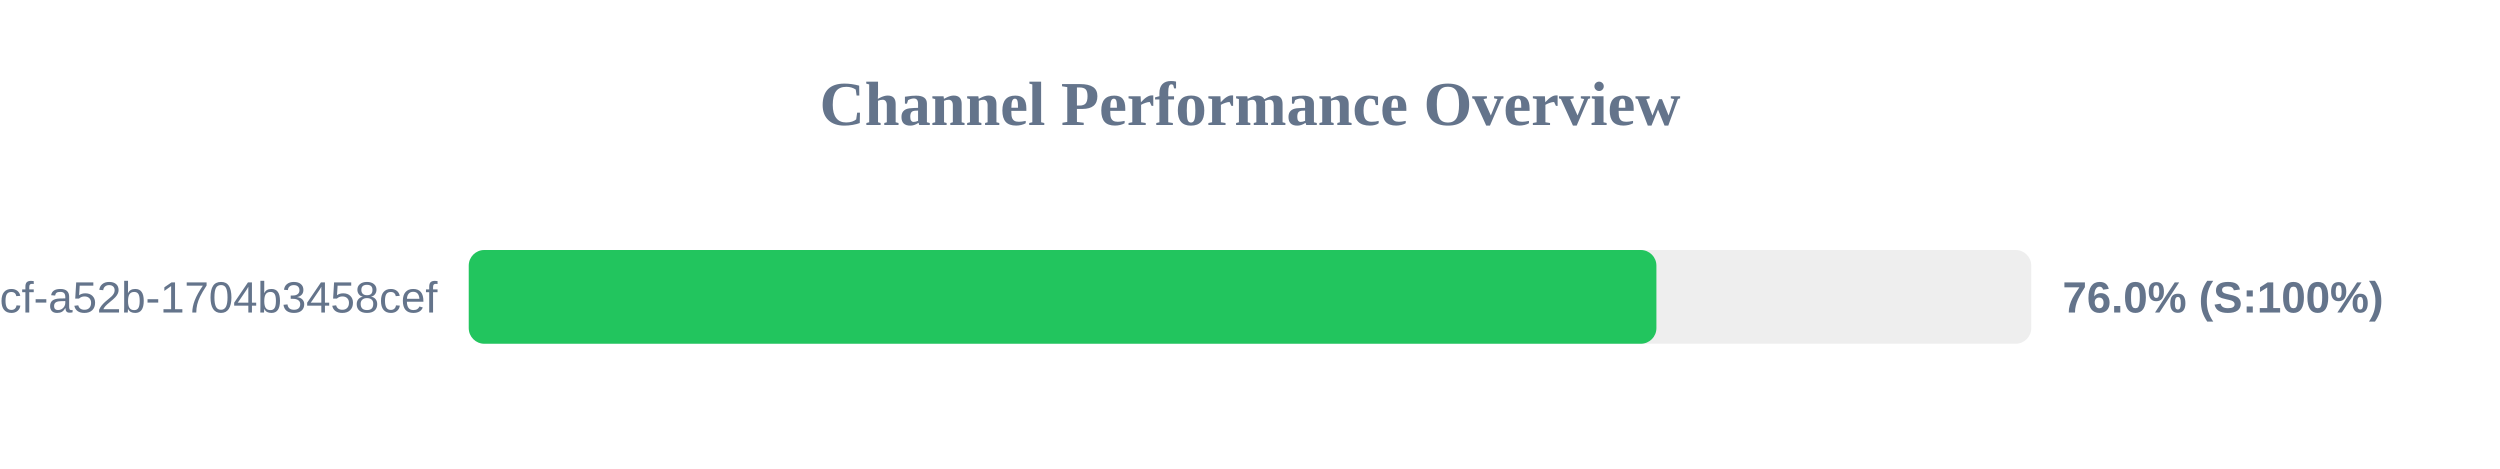
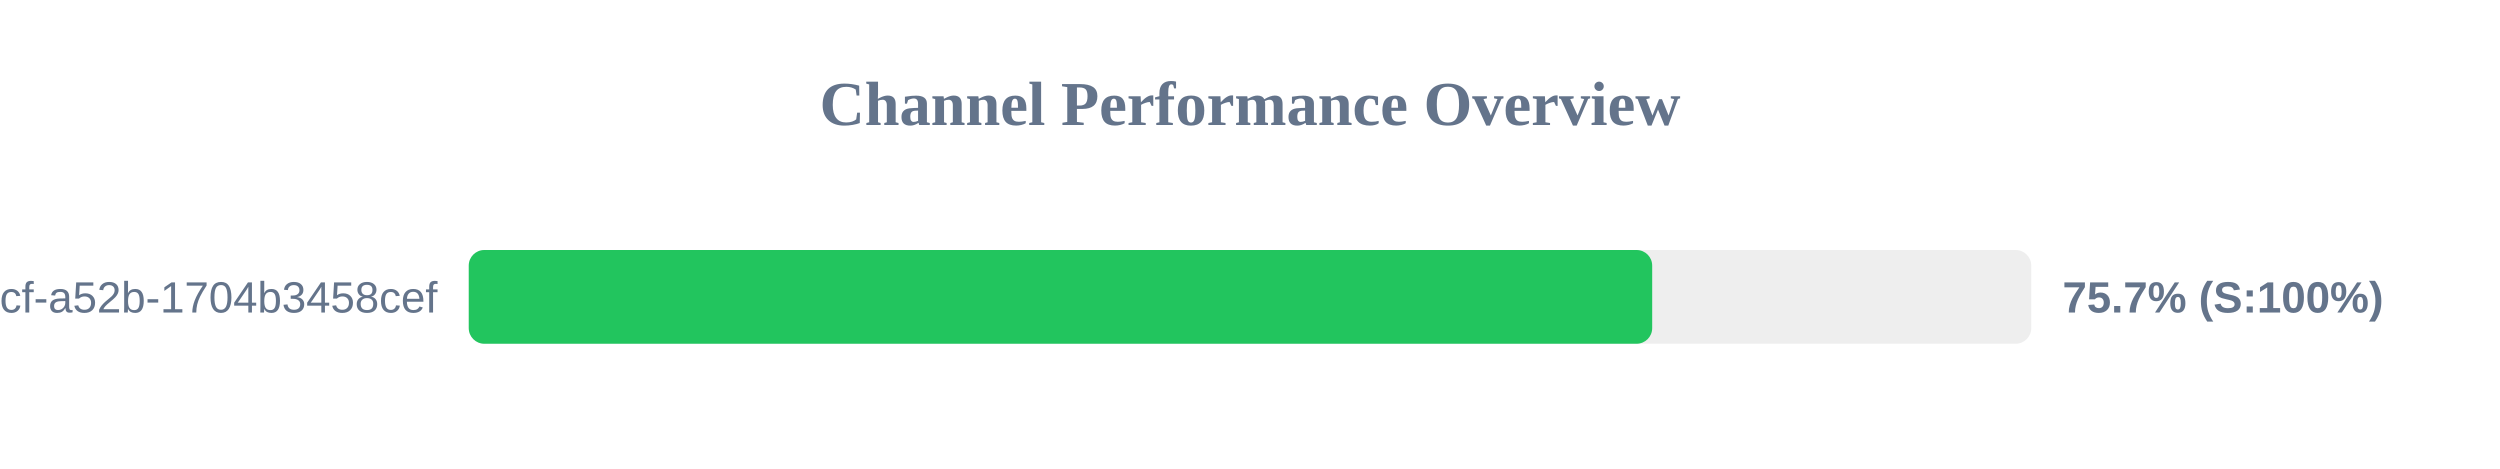
<svg xmlns="http://www.w3.org/2000/svg" width="800" height="150" version="1.1">
  <style>
        .row { font: 14px Arial; fill: #64748b; }
        .score { font: bold 14px Arial; fill: #64748b; }
    </style>
  <text x="400" y="40" text-anchor="middle" font-size="20px" font-weight="bold" fill="#64748b">Channel Performance Overview</text>
  <rect x="150" y="80" width="500" height="30" fill="#eee" rx="5" />
-   <rect x="150" y="80" width="380.05" height="30" fill="#22c55e" rx="5" />
+   <rect x="150" y="80" width="378.7" height="30" fill="#22c55e" rx="5" />
  <text x="140" y="100" text-anchor="end" class="row">?uuid=0cb527d9-6117-4bcf-a52b-1704b3458cef</text>
-   <text x="660" y="100" text-anchor="start" class="score">76.0% (S:100%)</text>
+   <text x="660" y="100" text-anchor="start" class="score">75.7% (S:100%)</text>
</svg>
